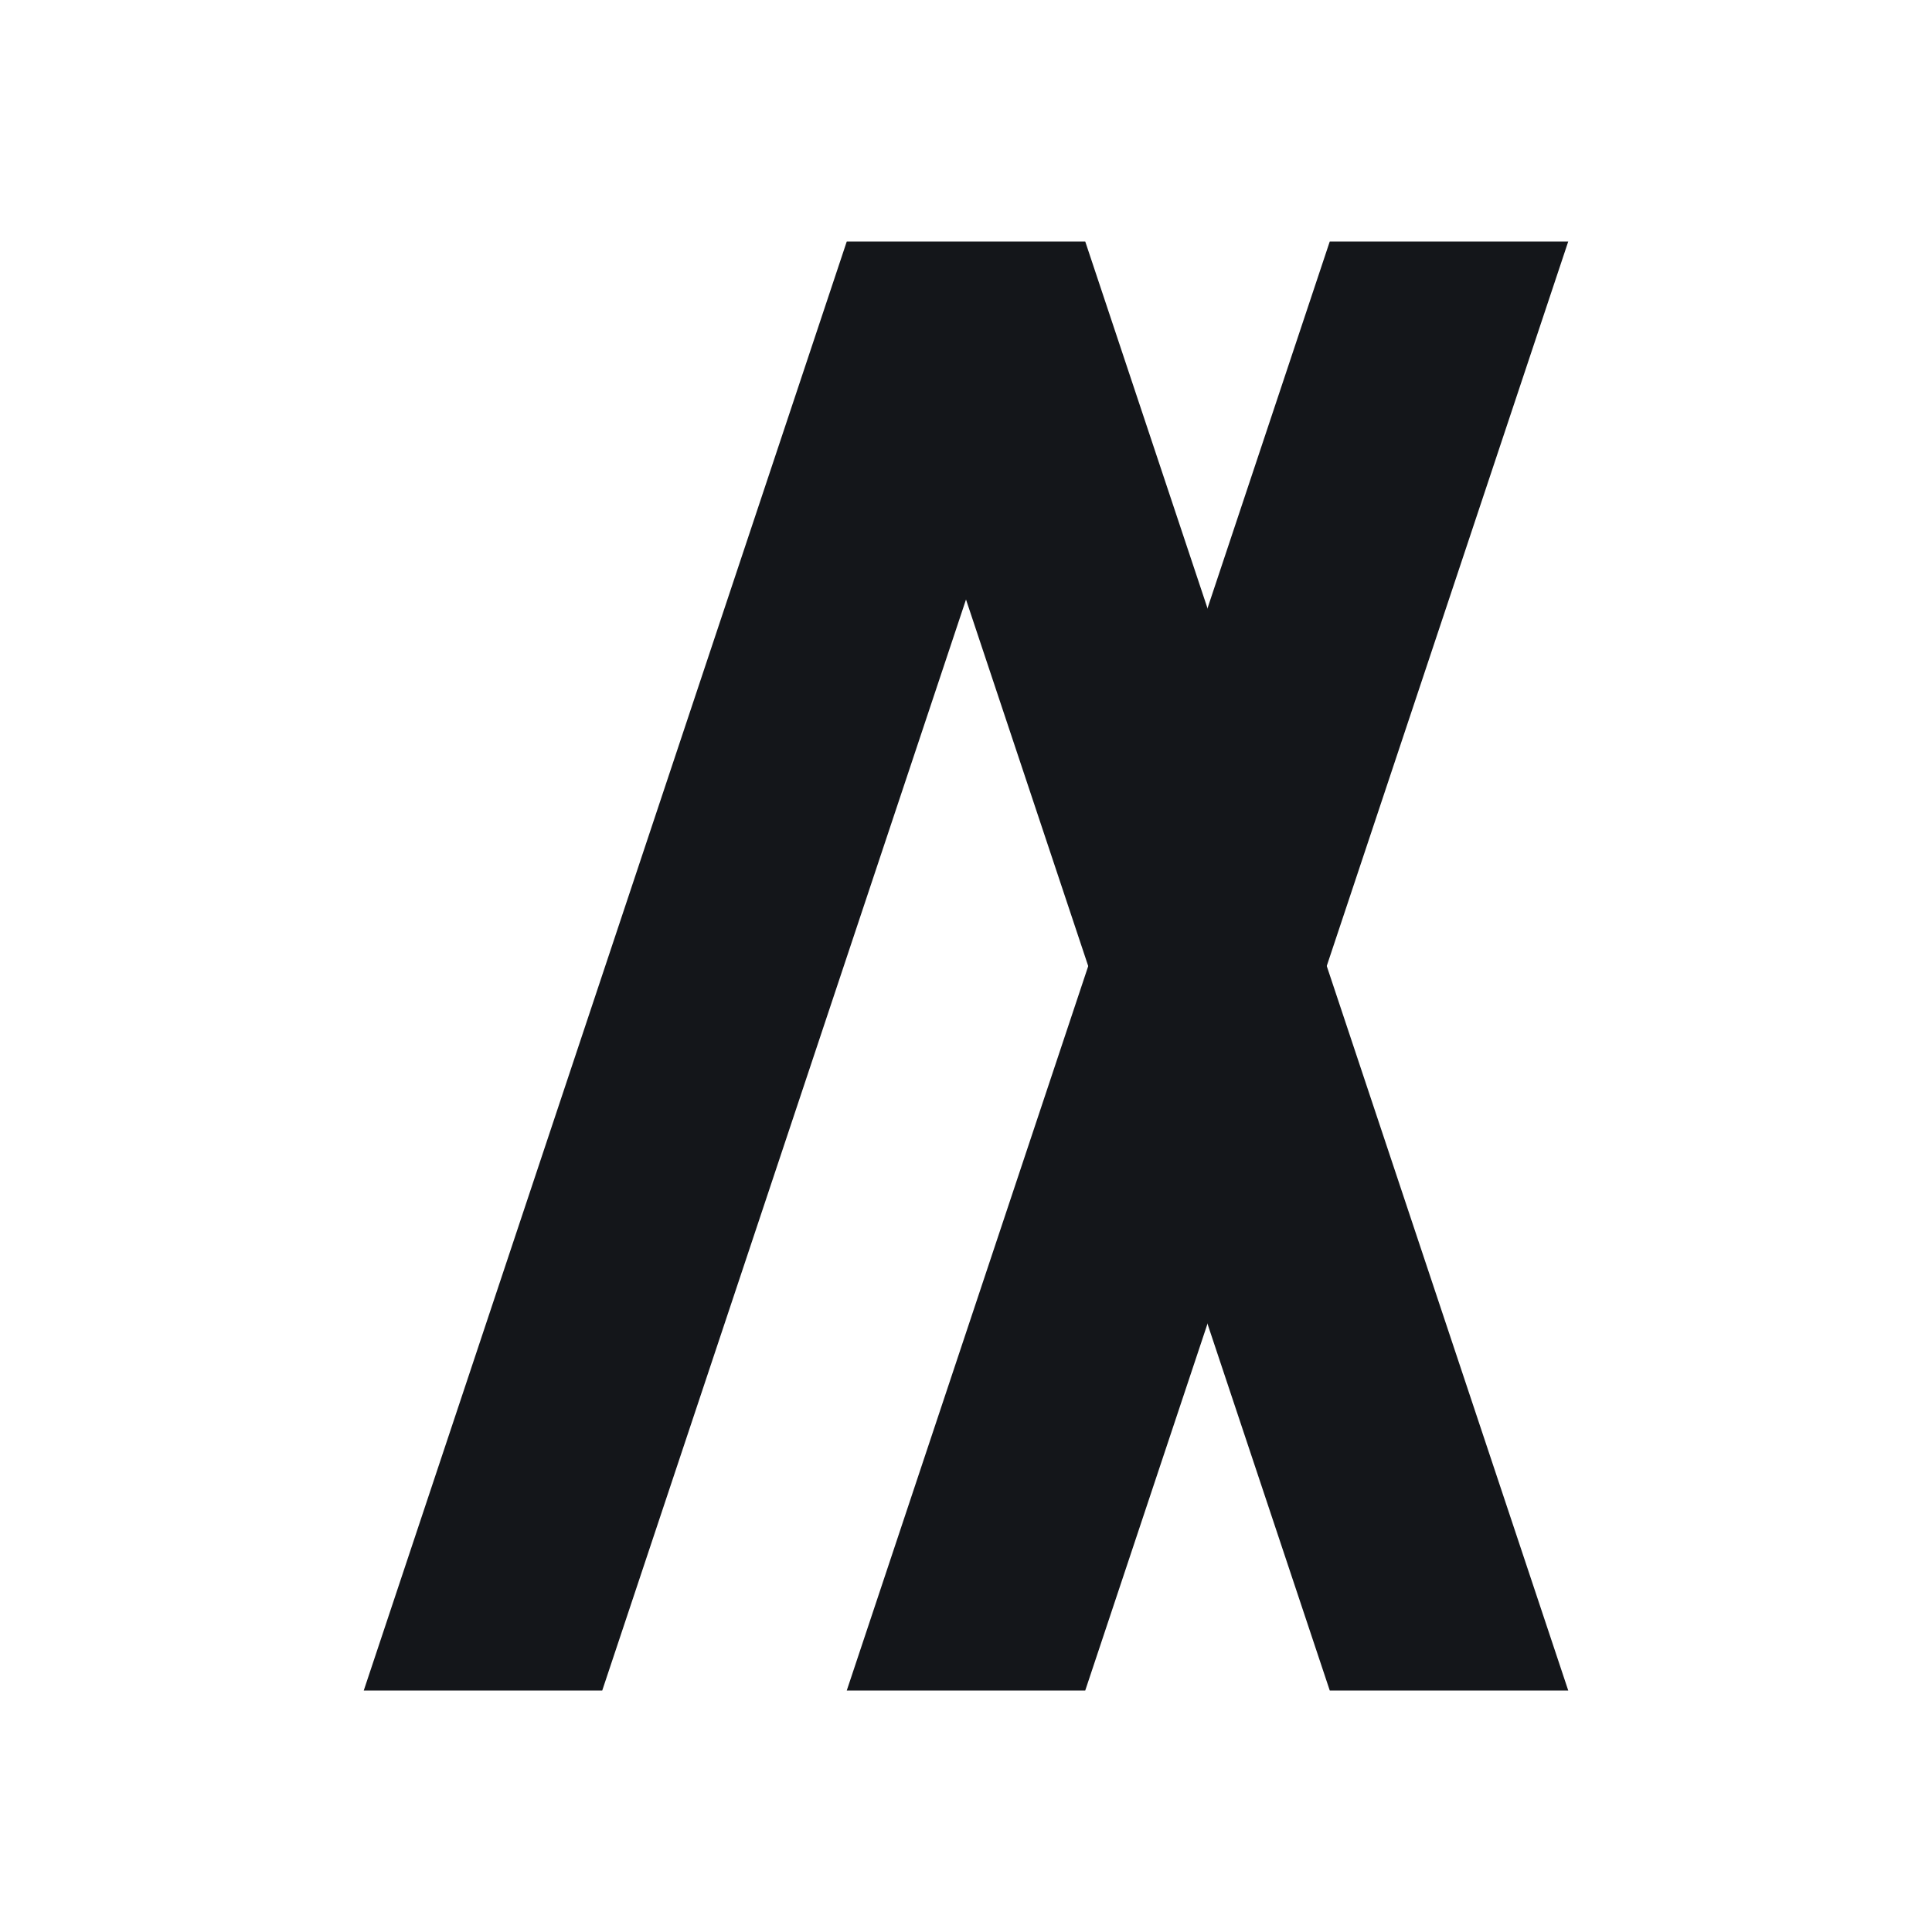
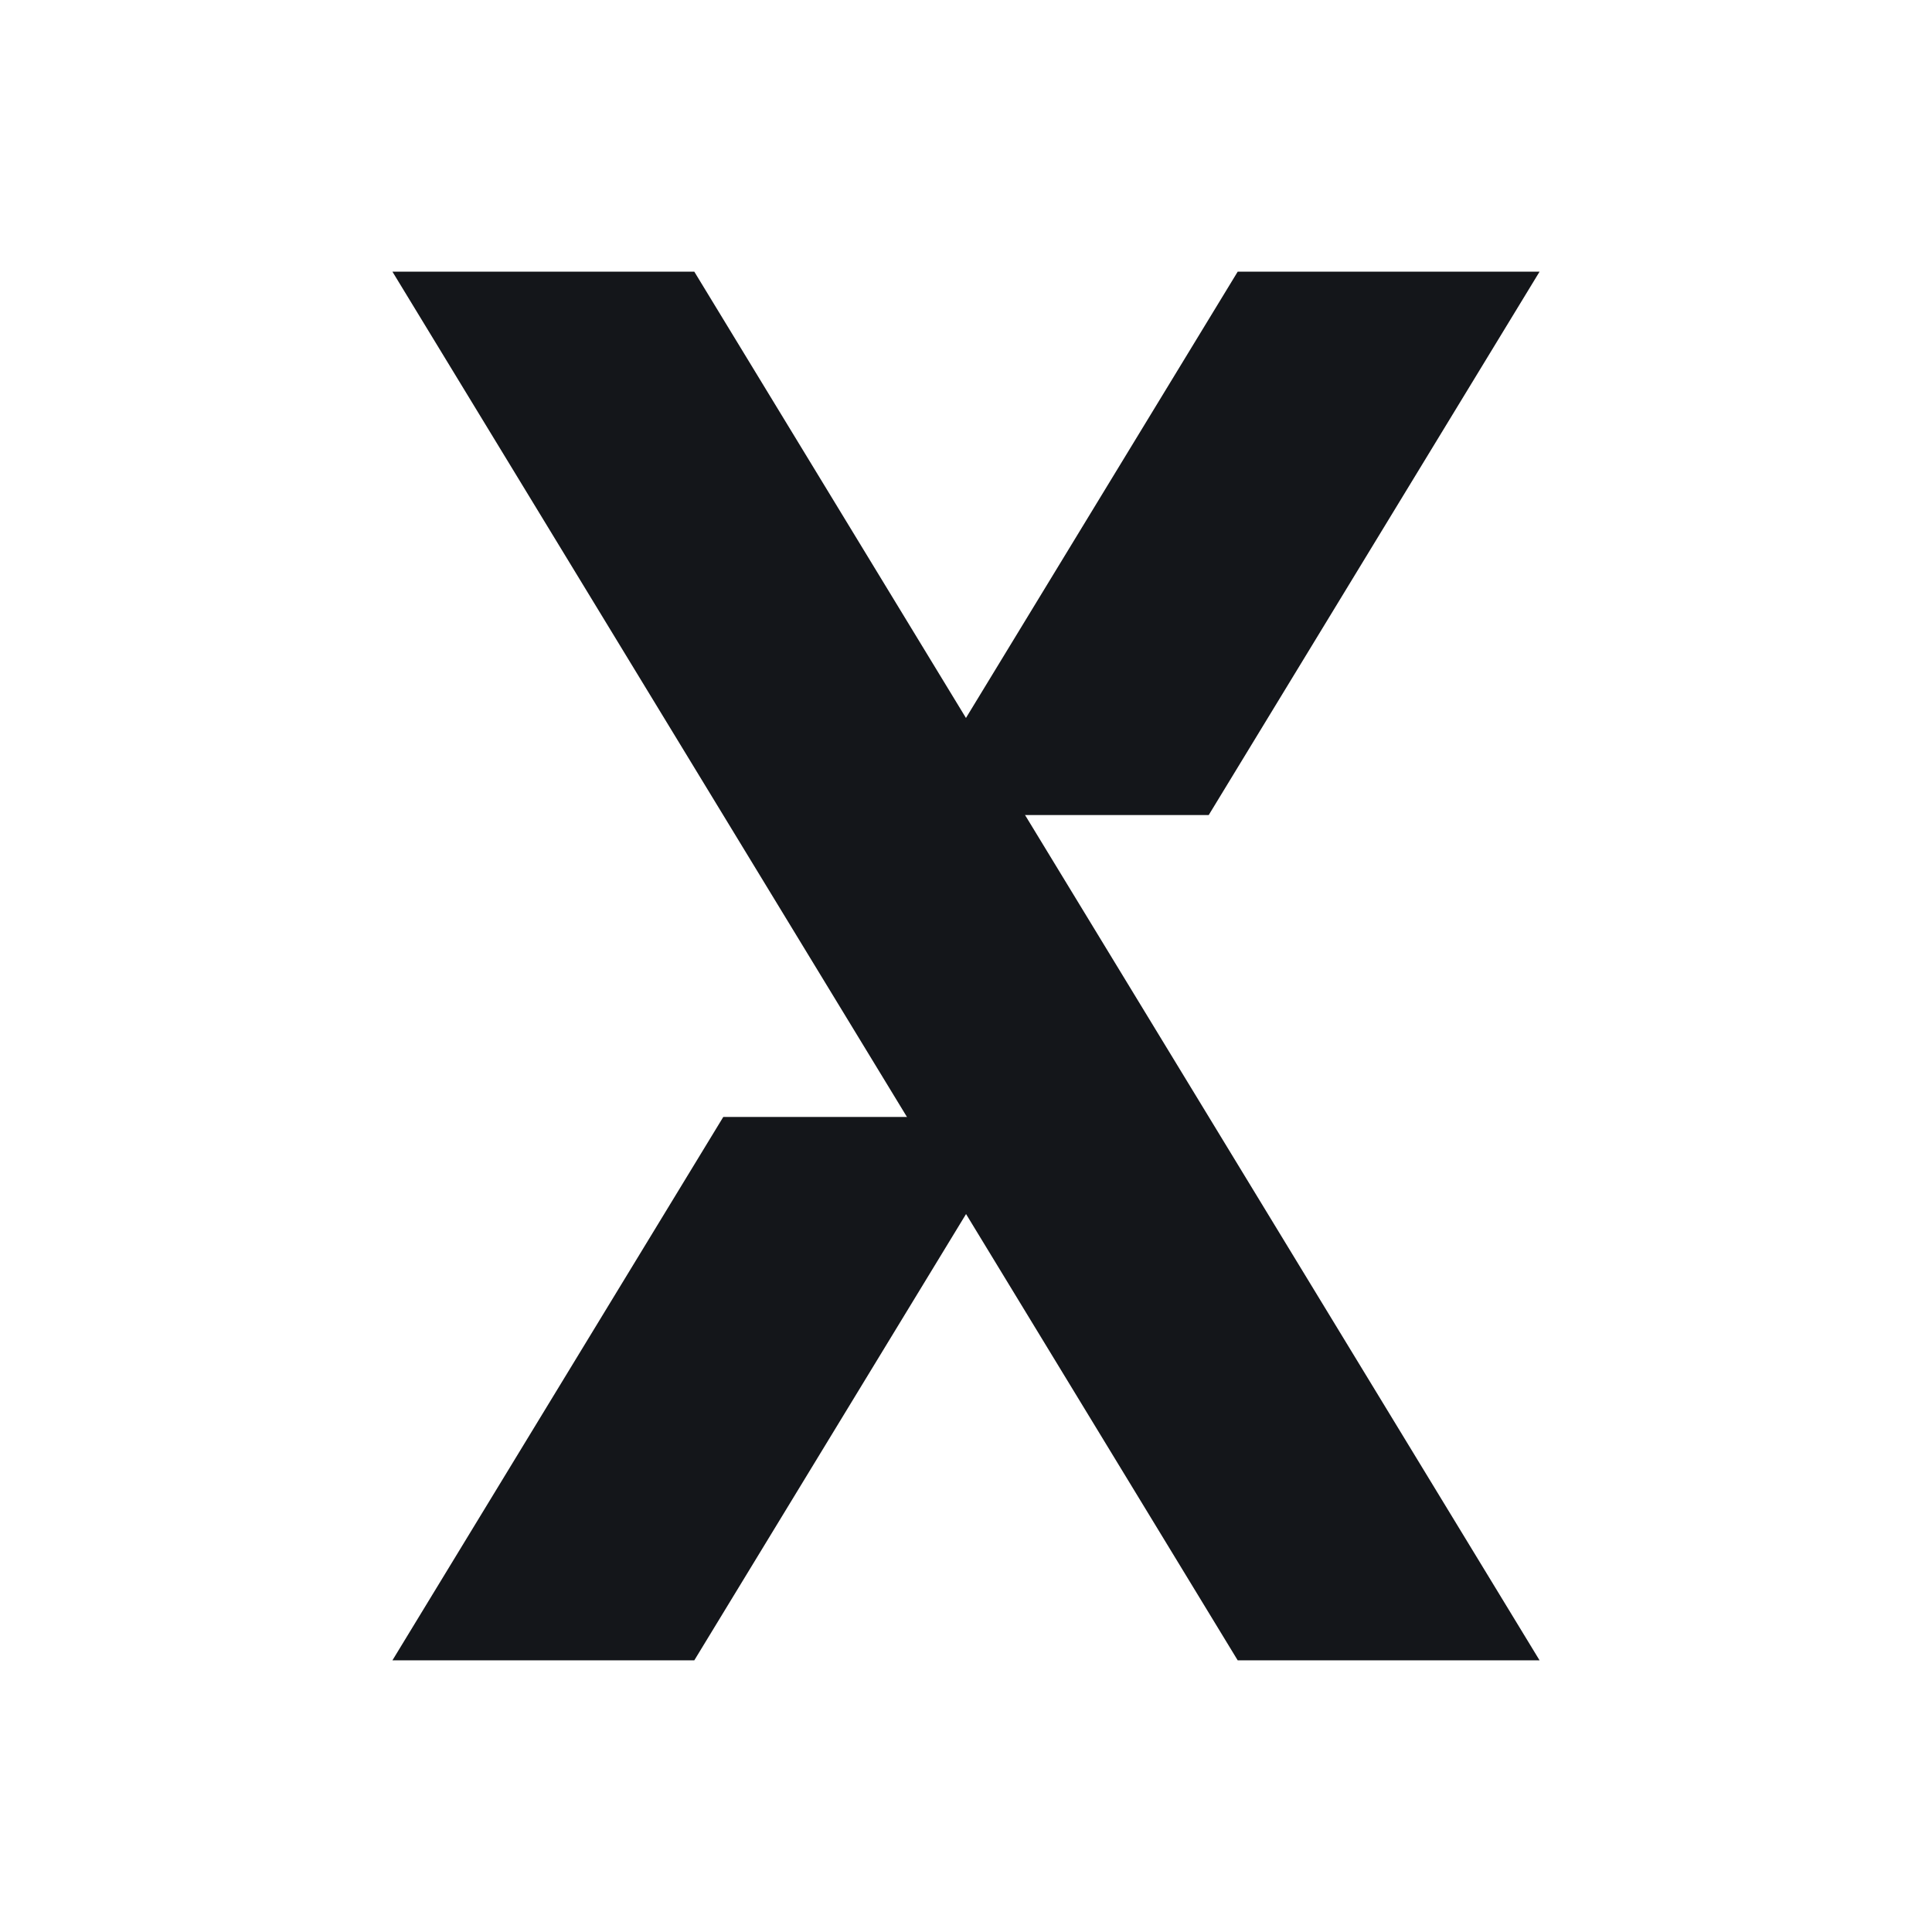
- <svg xmlns="http://www.w3.org/2000/svg" viewBox="0 0 64 64" role="img" aria-labelledby="t">
-   <g fill="#14161A">
-     <path d="M28.05 8H35.95L51.95 56H44.05L32 19.86L19.95 56H12.05Z" />
-     <path d="M44.05 8H51.95L35.95 56H28.05Z" />
-   </g>
+ <svg xmlns="http://www.w3.org/2000/svg" viewBox="0 0 64 64">
+   <path d="M13 9H23L51 55H41Z" fill="#14161A" />
+   <path d="M41 9H51L40.04 27H30.04ZM23.96 37H33.96L23 55H13Z" fill="#14161A" />
</svg>
